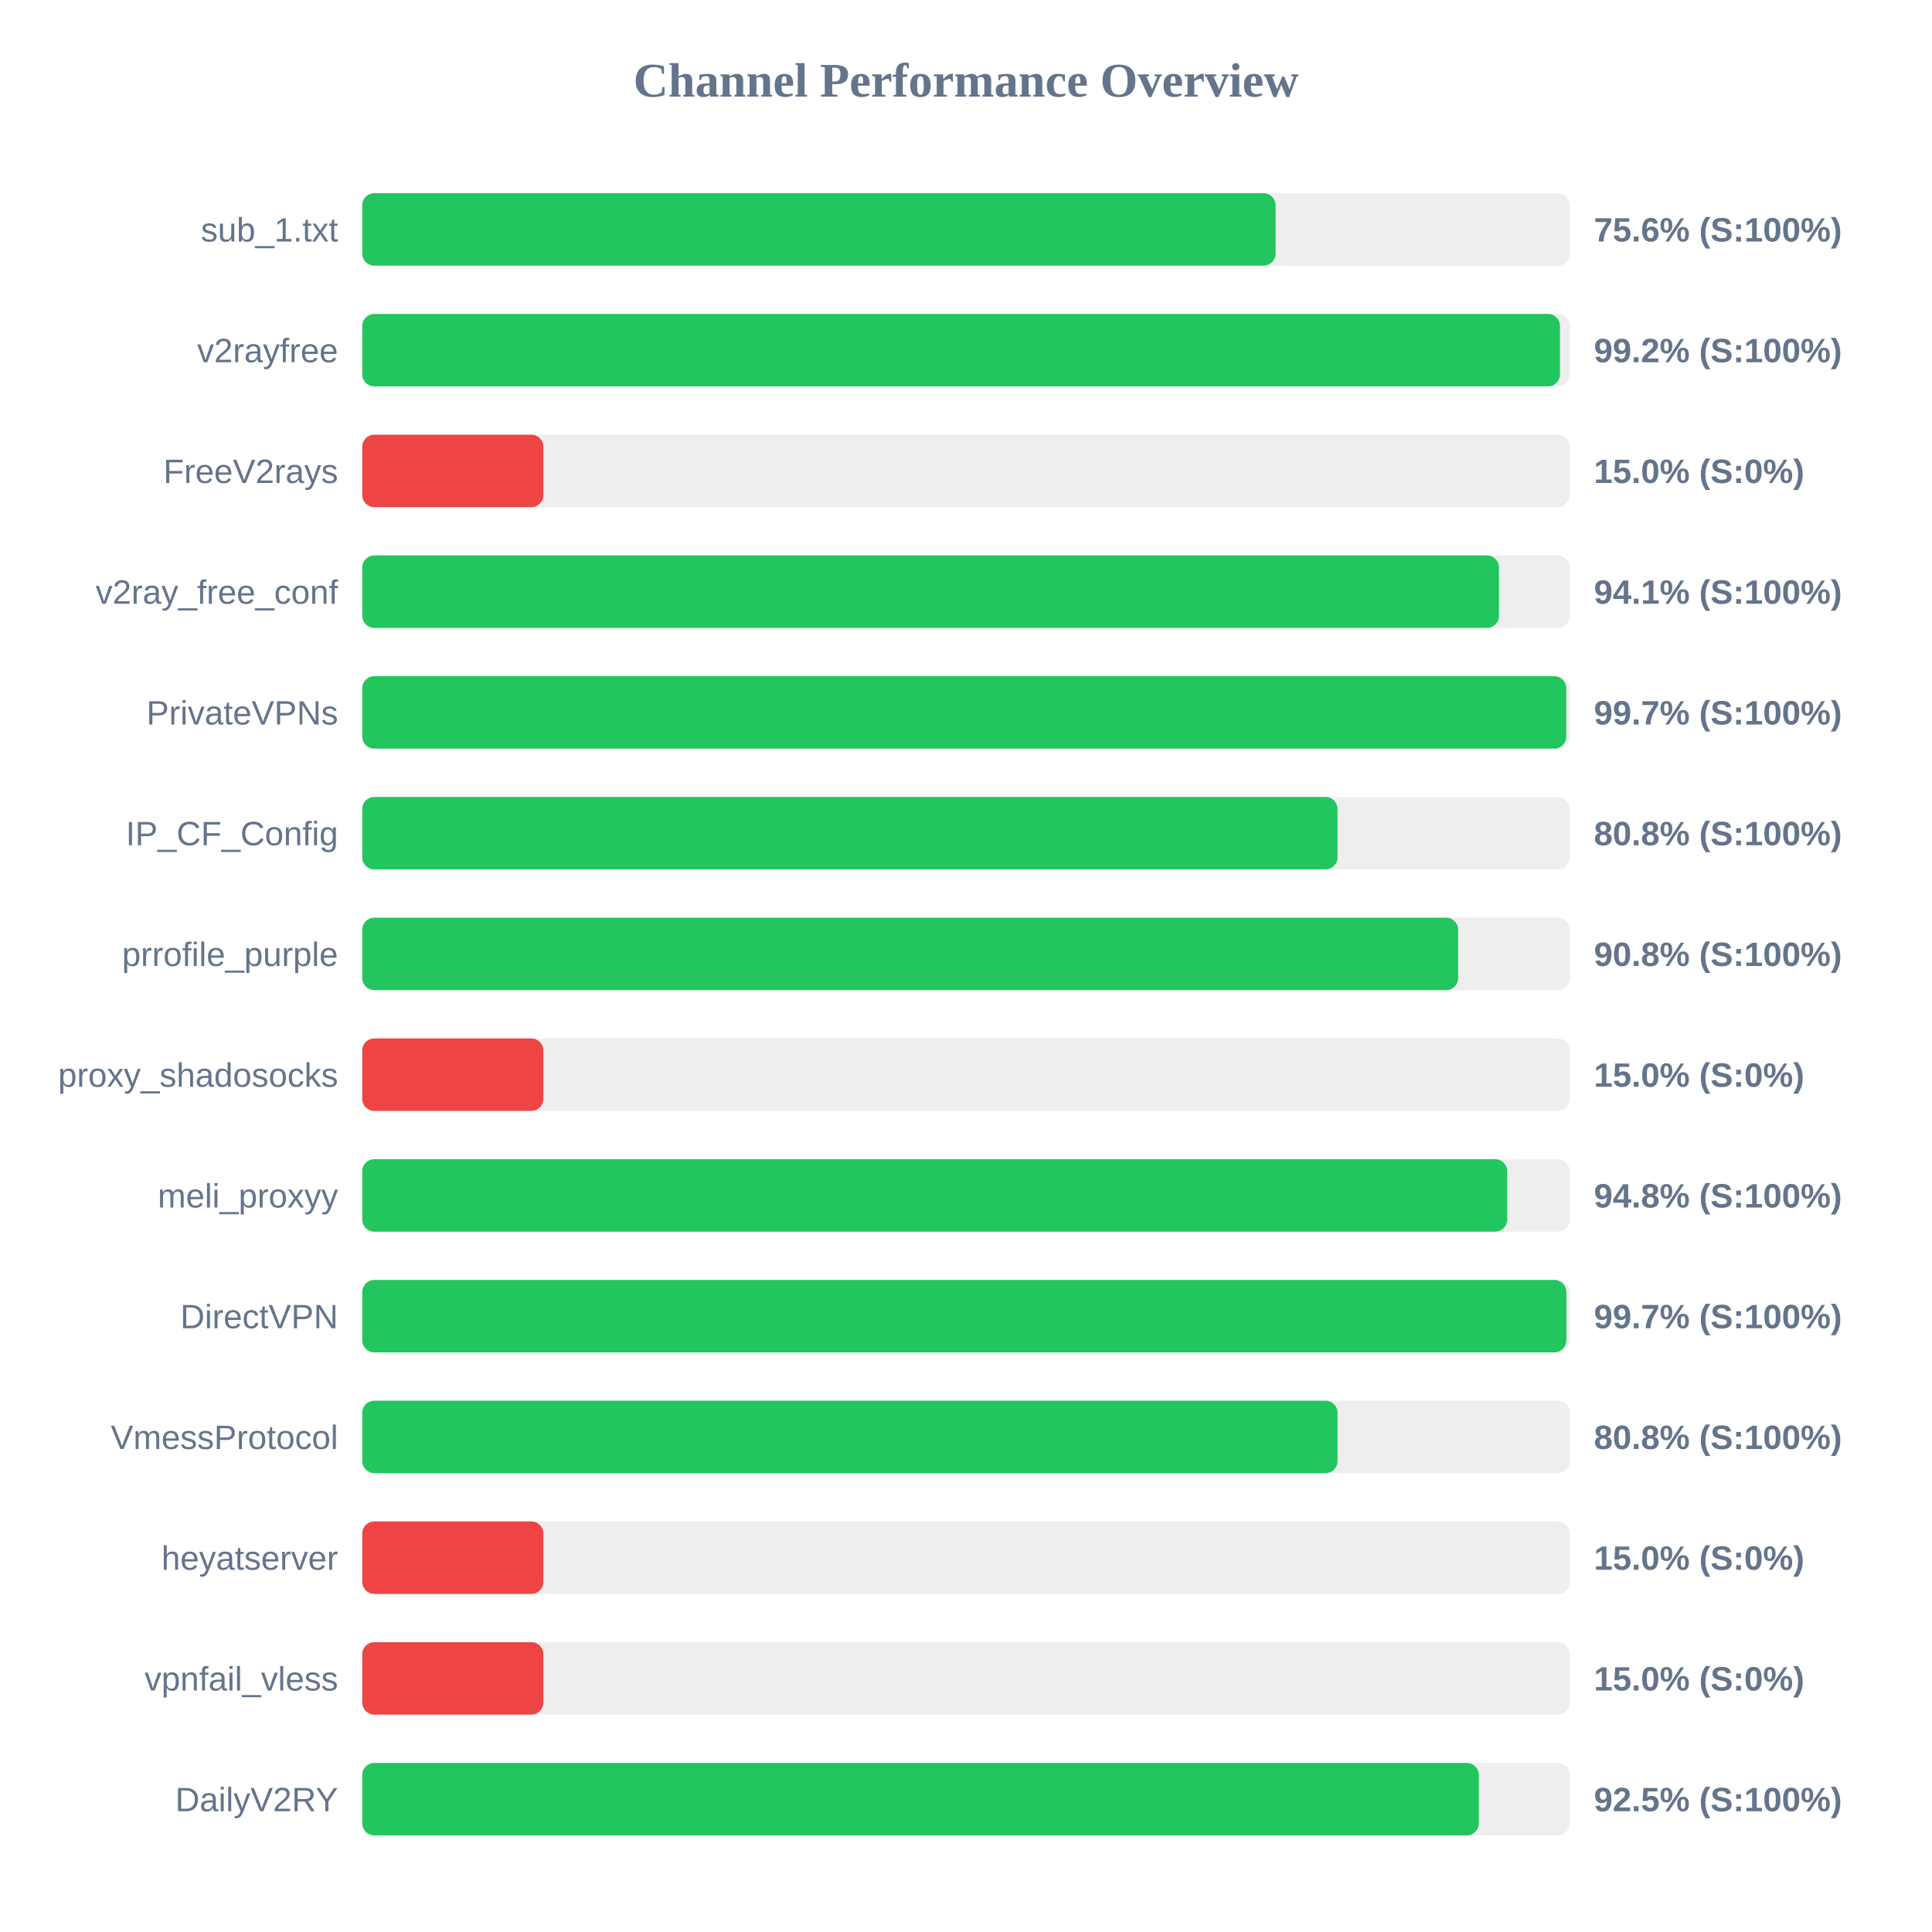
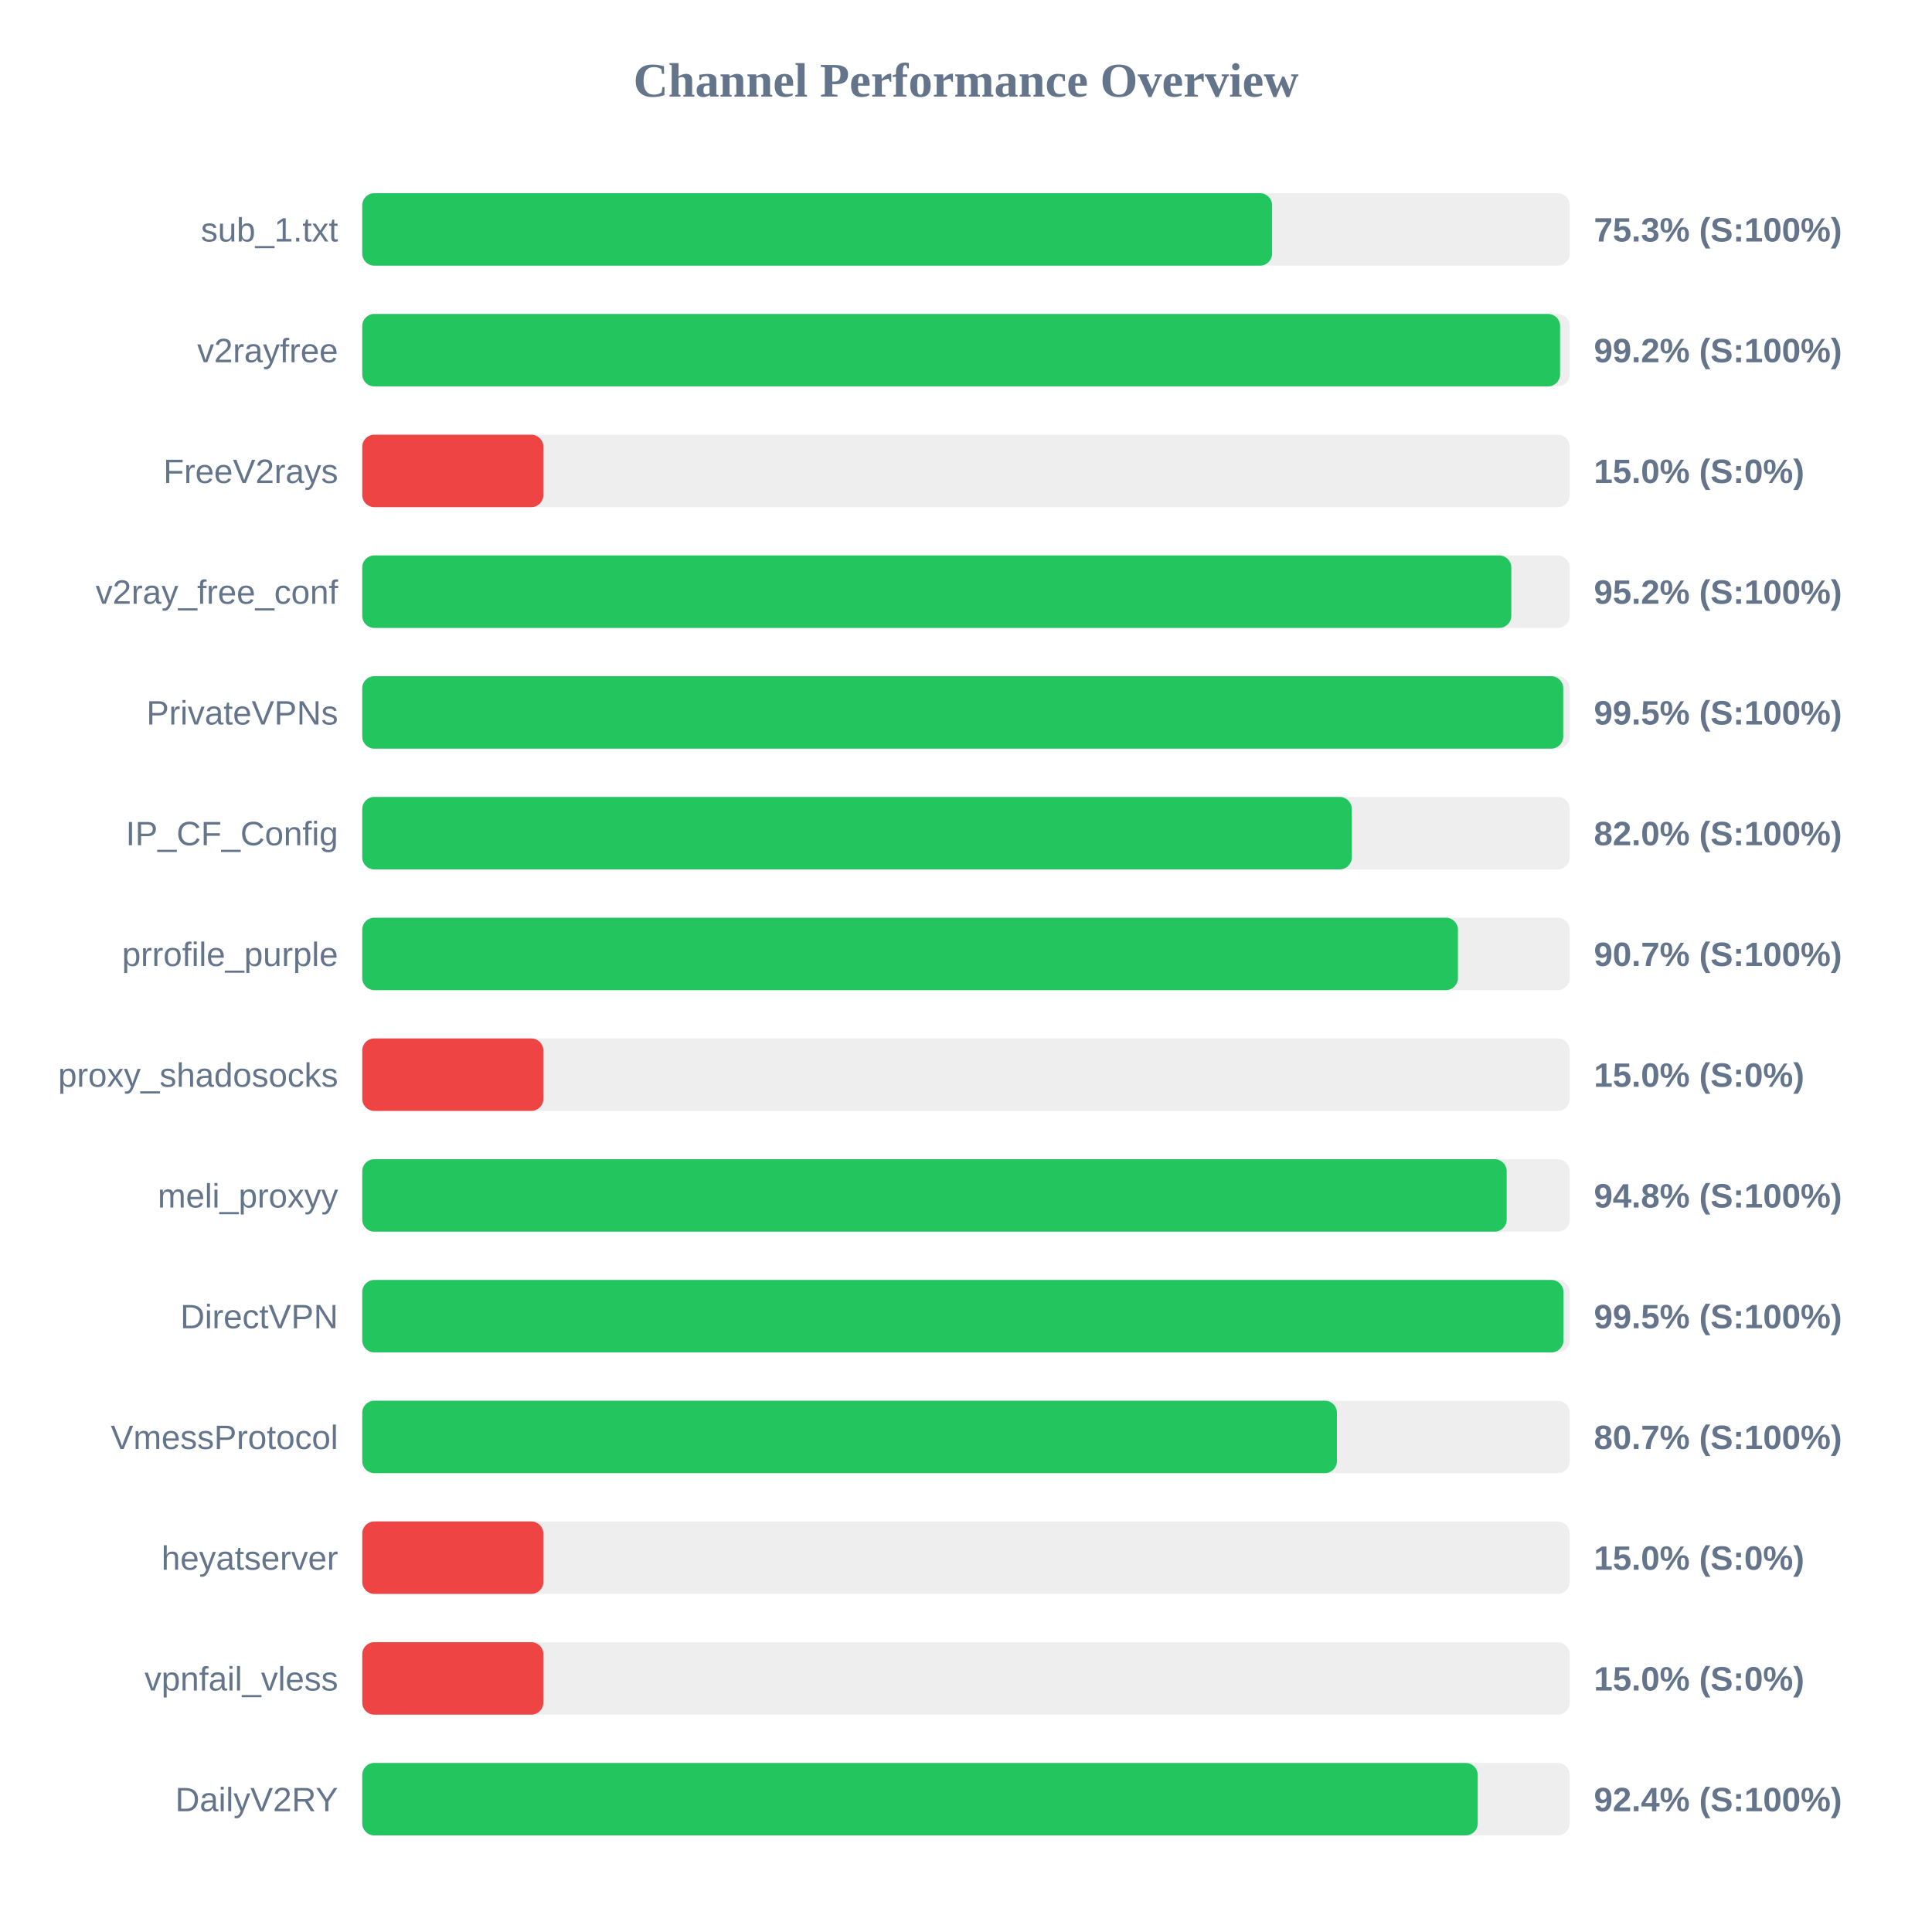
<svg xmlns="http://www.w3.org/2000/svg" width="800" height="800" version="1.1">
  <style>
        .row { font: 14px Arial; fill: #64748b; }
        .score { font: bold 14px Arial; fill: #64748b; }
    </style>
  <text x="400" y="40" text-anchor="middle" font-size="20px" font-weight="bold" fill="#64748b">Channel Performance Overview</text>
  <rect x="150" y="80" width="500" height="30" fill="#eee" rx="5" />
-   <rect x="150" y="80" width="378.2" height="30" fill="#22c55e" rx="5" />
+   <rect x="150" y="80" width="376.75" height="30" fill="#22c55e" rx="5" />
  <text x="140" y="100" text-anchor="end" class="row">sub_1.txt</text>
-   <text x="660" y="100" text-anchor="start" class="score">75.6% (S:100%)</text>
+   <text x="660" y="100" text-anchor="start" class="score">75.3% (S:100%)</text>
  <rect x="150" y="130" width="500" height="30" fill="#eee" rx="5" />
-   <rect x="150" y="130" width="495.95" height="30" fill="#22c55e" rx="5" />
+   <rect x="150" y="130" width="496.0" height="30" fill="#22c55e" rx="5" />
  <text x="140" y="150" text-anchor="end" class="row">v2rayfree</text>
  <text x="660" y="150" text-anchor="start" class="score">99.2% (S:100%)</text>
  <rect x="150" y="180" width="500" height="30" fill="#eee" rx="5" />
  <rect x="150" y="180" width="75.0" height="30" fill="#ef4444" rx="5" />
  <text x="140" y="200" text-anchor="end" class="row">FreeV2rays</text>
  <text x="660" y="200" text-anchor="start" class="score">15.0% (S:0%)</text>
  <rect x="150" y="230" width="500" height="30" fill="#eee" rx="5" />
-   <rect x="150" y="230" width="470.7" height="30" fill="#22c55e" rx="5" />
+   <rect x="150" y="230" width="475.8" height="30" fill="#22c55e" rx="5" />
  <text x="140" y="250" text-anchor="end" class="row">v2ray_free_conf</text>
-   <text x="660" y="250" text-anchor="start" class="score">94.1% (S:100%)</text>
+   <text x="660" y="250" text-anchor="start" class="score">95.2% (S:100%)</text>
  <rect x="150" y="280" width="500" height="30" fill="#eee" rx="5" />
-   <rect x="150" y="280" width="498.55" height="30" fill="#22c55e" rx="5" />
+   <rect x="150" y="280" width="497.3" height="30" fill="#22c55e" rx="5" />
  <text x="140" y="300" text-anchor="end" class="row">PrivateVPNs</text>
-   <text x="660" y="300" text-anchor="start" class="score">99.7% (S:100%)</text>
+   <text x="660" y="300" text-anchor="start" class="score">99.5% (S:100%)</text>
  <rect x="150" y="330" width="500" height="30" fill="#eee" rx="5" />
-   <rect x="150" y="330" width="403.85" height="30" fill="#22c55e" rx="5" />
+   <rect x="150" y="330" width="409.75" height="30" fill="#22c55e" rx="5" />
  <text x="140" y="350" text-anchor="end" class="row">IP_CF_Config</text>
-   <text x="660" y="350" text-anchor="start" class="score">80.8% (S:100%)</text>
+   <text x="660" y="350" text-anchor="start" class="score">82.0% (S:100%)</text>
  <rect x="150" y="380" width="500" height="30" fill="#eee" rx="5" />
-   <rect x="150" y="380" width="453.8" height="30" fill="#22c55e" rx="5" />
+   <rect x="150" y="380" width="453.7" height="30" fill="#22c55e" rx="5" />
  <text x="140" y="400" text-anchor="end" class="row">prrofile_purple</text>
-   <text x="660" y="400" text-anchor="start" class="score">90.8% (S:100%)</text>
+   <text x="660" y="400" text-anchor="start" class="score">90.7% (S:100%)</text>
  <rect x="150" y="430" width="500" height="30" fill="#eee" rx="5" />
  <rect x="150" y="430" width="75.0" height="30" fill="#ef4444" rx="5" />
  <text x="140" y="450" text-anchor="end" class="row">proxy_shadosocks</text>
  <text x="660" y="450" text-anchor="start" class="score">15.0% (S:0%)</text>
  <rect x="150" y="480" width="500" height="30" fill="#eee" rx="5" />
-   <rect x="150" y="480" width="474.1" height="30" fill="#22c55e" rx="5" />
+   <rect x="150" y="480" width="473.9" height="30" fill="#22c55e" rx="5" />
  <text x="140" y="500" text-anchor="end" class="row">meli_proxyy</text>
  <text x="660" y="500" text-anchor="start" class="score">94.8% (S:100%)</text>
  <rect x="150" y="530" width="500" height="30" fill="#eee" rx="5" />
-   <rect x="150" y="530" width="498.6" height="30" fill="#22c55e" rx="5" />
+   <rect x="150" y="530" width="497.4" height="30" fill="#22c55e" rx="5" />
  <text x="140" y="550" text-anchor="end" class="row">DirectVPN</text>
-   <text x="660" y="550" text-anchor="start" class="score">99.7% (S:100%)</text>
+   <text x="660" y="550" text-anchor="start" class="score">99.5% (S:100%)</text>
  <rect x="150" y="580" width="500" height="30" fill="#eee" rx="5" />
-   <rect x="150" y="580" width="403.85" height="30" fill="#22c55e" rx="5" />
+   <rect x="150" y="580" width="403.6" height="30" fill="#22c55e" rx="5" />
  <text x="140" y="600" text-anchor="end" class="row">VmessProtocol</text>
-   <text x="660" y="600" text-anchor="start" class="score">80.8% (S:100%)</text>
+   <text x="660" y="600" text-anchor="start" class="score">80.7% (S:100%)</text>
  <rect x="150" y="630" width="500" height="30" fill="#eee" rx="5" />
  <rect x="150" y="630" width="75.0" height="30" fill="#ef4444" rx="5" />
  <text x="140" y="650" text-anchor="end" class="row">heyatserver</text>
  <text x="660" y="650" text-anchor="start" class="score">15.0% (S:0%)</text>
  <rect x="150" y="680" width="500" height="30" fill="#eee" rx="5" />
  <rect x="150" y="680" width="75.0" height="30" fill="#ef4444" rx="5" />
  <text x="140" y="700" text-anchor="end" class="row">vpnfail_vless</text>
  <text x="660" y="700" text-anchor="start" class="score">15.0% (S:0%)</text>
  <rect x="150" y="730" width="500" height="30" fill="#eee" rx="5" />
-   <rect x="150" y="730" width="462.35" height="30" fill="#22c55e" rx="5" />
+   <rect x="150" y="730" width="461.9" height="30" fill="#22c55e" rx="5" />
  <text x="140" y="750" text-anchor="end" class="row">DailyV2RY</text>
-   <text x="660" y="750" text-anchor="start" class="score">92.5% (S:100%)</text>
+   <text x="660" y="750" text-anchor="start" class="score">92.4% (S:100%)</text>
</svg>
